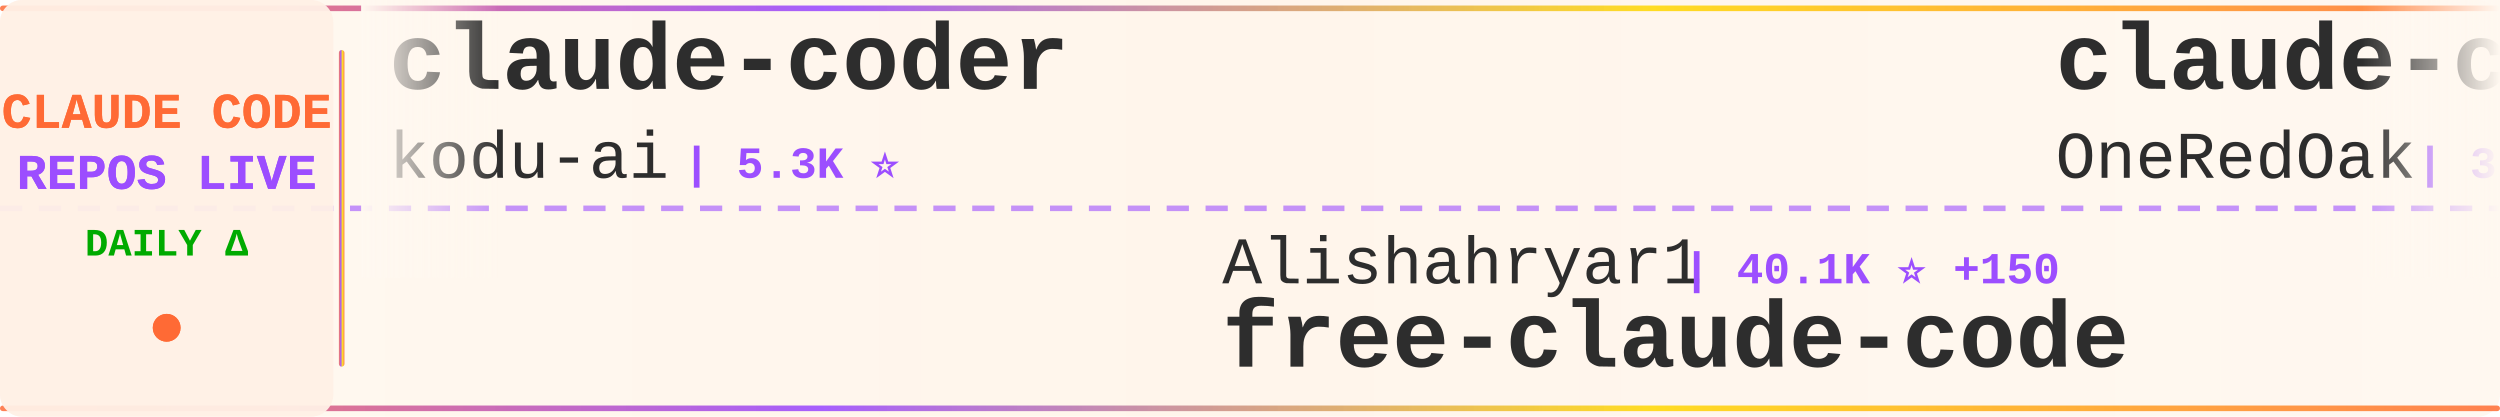
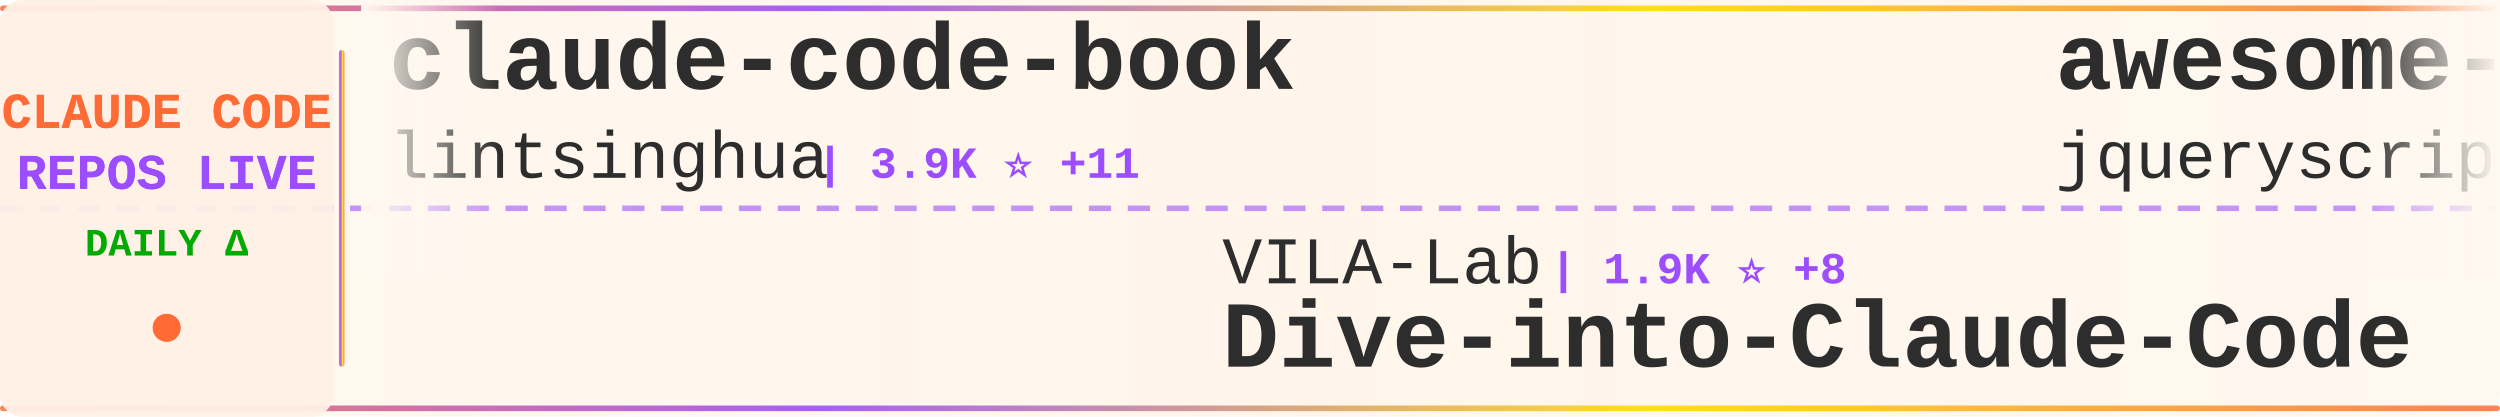
<svg xmlns="http://www.w3.org/2000/svg" width="900" height="150">
  <defs>
    <linearGradient id="tickerBg" x1="0%" y1="0%" x2="100%" y2="0%">
      <stop offset="0%" style="stop-color:#fff8f0;stop-opacity:0.98" />
      <stop offset="50%" style="stop-color:#fff5eb;stop-opacity:1" />
      <stop offset="100%" style="stop-color:#fff8f0;stop-opacity:0.98" />
    </linearGradient>
    <linearGradient id="borderGrad" x1="0%" y1="0%" x2="100%" y2="0%">
      <stop offset="0%" style="stop-color:#FF6B35;stop-opacity:0.85">
        <animate attributeName="stop-opacity" values="0.85;1;0.85" dur="2s" repeatCount="indefinite" />
      </stop>
      <stop offset="33%" style="stop-color:#9C4EFF;stop-opacity:0.9">
        <animate attributeName="stop-opacity" values="0.9;1;0.9" dur="2.2s" repeatCount="indefinite" />
      </stop>
      <stop offset="66%" style="stop-color:#FFD700;stop-opacity:0.85">
        <animate attributeName="stop-opacity" values="0.85;1;0.85" dur="1.8s" repeatCount="indefinite" />
      </stop>
      <stop offset="100%" style="stop-color:#FF6B35;stop-opacity:0.85">
        <animate attributeName="stop-opacity" values="0.85;1;0.85" dur="2s" repeatCount="indefinite" />
      </stop>
    </linearGradient>
    <filter id="textGlow">
      <feGaussianBlur stdDeviation="0.15" result="coloredBlur" />
      <feMerge>
        <feMergeNode in="coloredBlur" />
        <feMergeNode in="SourceGraphic" />
      </feMerge>
    </filter>
    <filter id="metricGlow">
      <feGaussianBlur stdDeviation="0.2" result="coloredBlur" />
      <feMerge>
        <feMergeNode in="coloredBlur" />
        <feMergeNode in="SourceGraphic" />
      </feMerge>
    </filter>
    <linearGradient id="leftFade" x1="0%" y1="0%" x2="100%" y2="0%">
      <stop offset="0%" style="stop-color:#fff8f0;stop-opacity:1" />
      <stop offset="100%" style="stop-color:#fff8f0;stop-opacity:0" />
    </linearGradient>
    <linearGradient id="rightFade" x1="0%" y1="0%" x2="100%" y2="0%">
      <stop offset="0%" style="stop-color:#fff8f0;stop-opacity:0" />
      <stop offset="100%" style="stop-color:#fff8f0;stop-opacity:1" />
    </linearGradient>
  </defs>
  <rect width="900" height="150" fill="url(#tickerBg)" rx="8" />
  <rect x="0" y="2" width="900" height="2" fill="url(#borderGrad)" rx="1" />
  <rect x="0" y="146" width="900" height="2" fill="url(#borderGrad)" rx="1" />
  <line x1="0" y1="75" x2="900" y2="75" stroke="#9C4EFF" stroke-width="2" stroke-dasharray="8 6" opacity="0.6" />
  <rect x="0" y="0" width="120" height="150" fill="#fff0e6" opacity="0.95" rx="8" />
  <text x="60" y="46" font-family="'Courier New', monospace" font-size="18" font-weight="bold" fill="#FF6B35" text-anchor="middle" filter="url(#textGlow)">
    CLAUDE CODE
  </text>
  <text x="60" y="68" font-family="'Courier New', monospace" font-size="18" font-weight="bold" fill="#9C4EFF" text-anchor="middle" filter="url(#textGlow)">
    REPOS LIVE
  </text>
  <text x="60" y="92" font-family="'Courier New', monospace" font-size="14" font-weight="bold" fill="#00aa00" text-anchor="middle">
    DAILY Δ
  </text>
  <circle cx="60" cy="118" r="5" fill="#FF6B35" filter="url(#metricGlow)">
    <animate attributeName="r" values="4;6;4" dur="1.5s" repeatCount="indefinite" />
    <animate attributeName="opacity" values="0.6;1;0.6" dur="1.5s" repeatCount="indefinite" />
  </circle>
  <rect x="122" y="18" width="2" height="114" fill="url(#borderGrad)" rx="1" />
  <clipPath id="tickerClip">
    <rect x="130" y="0" width="770" height="150" />
  </clipPath>
  <g clip-path="url(#tickerClip)">
    <g id="tickerItems">
      <animateTransform attributeName="transform" attributeType="XML" type="translate" from="0 0" to="-3000 0" dur="54s" repeatCount="indefinite" />
      <g transform="translate(0, 0)">
-         <text x="140" y="32" font-family="'Courier New', monospace" font-size="34" font-weight="bold" fill="#2d2d2d">claude-coder</text>
-         <text x="140" y="64" font-family="'Courier New', monospace" font-size="24" font-weight="normal" fill="#2d2d2d" opacity="1.0">kodu-ai</text>
-         <text x="246" y="64" font-family="'Courier New', monospace" font-size="16" font-weight="bold" fill="#9C4EFF"> | 5.3K ⭐</text>
+         <text x="140" y="32" font-family="'Courier New', monospace" font-size="34" font-weight="bold" fill="#2d2d2d">claude-code-book</text>
+         <text x="140" y="64" font-family="'Courier New', monospace" font-size="24" font-weight="normal" fill="#2d2d2d" opacity="1.0">lintsinghua</text>
+         <text x="294" y="64" font-family="'Courier New', monospace" font-size="16" font-weight="bold" fill="#9C4EFF"> | 3.9K ⭐ +11</text>
      </g>
      <g transform="translate(300, 0)">
-         <text x="140" y="102" font-family="'Courier New', monospace" font-size="24" font-weight="normal" fill="#2d2d2d" opacity="1.0">Alishahryar1</text>
-         <text x="306" y="102" font-family="'Courier New', monospace" font-size="16" font-weight="bold" fill="#9C4EFF"> | 40.1K ⭐ +150</text>
-         <text x="140" y="132" font-family="'Courier New', monospace" font-size="34" font-weight="bold" fill="#2d2d2d">free-claude-code</text>
+         <text x="140" y="102" font-family="'Courier New', monospace" font-size="24" font-weight="normal" fill="#2d2d2d" opacity="1.0">VILA-Lab</text>
+         <text x="258" y="102" font-family="'Courier New', monospace" font-size="16" font-weight="bold" fill="#9C4EFF"> | 1.9K ⭐ +8</text>
+         <text x="140" y="132" font-family="'Courier New', monospace" font-size="34" font-weight="bold" fill="#2d2d2d">Dive-into-Claude-Code</text>
      </g>
      <g transform="translate(600, 0)">
-         <text x="140" y="32" font-family="'Courier New', monospace" font-size="34" font-weight="bold" fill="#2d2d2d">claude-code-workflows</text>
-         <text x="140" y="64" font-family="'Courier New', monospace" font-size="24" font-weight="normal" fill="#2d2d2d" opacity="1.0">OneRedOak</text>
-         <text x="270" y="64" font-family="'Courier New', monospace" font-size="16" font-weight="bold" fill="#9C4EFF"> | 3.9K ⭐ +2</text>
+         <text x="140" y="32" font-family="'Courier New', monospace" font-size="34" font-weight="bold" fill="#2d2d2d">awesome-claude-code</text>
+         <text x="140" y="64" font-family="'Courier New', monospace" font-size="24" font-weight="normal" fill="#2d2d2d" opacity="1.0">jqueryscript</text>
+         <text x="306" y="64" font-family="'Courier New', monospace" font-size="16" font-weight="bold" fill="#9C4EFF"> | 467 ⭐</text>
      </g>
      <g transform="translate(900, 0)">
-         <text x="140" y="102" font-family="'Courier New', monospace" font-size="24" font-weight="normal" fill="#2d2d2d" opacity="1.0">mehmoodosman</text>
-         <text x="306" y="102" font-family="'Courier New', monospace" font-size="16" font-weight="bold" fill="#9C4EFF"> | 170 ⭐</text>
-         <text x="140" y="132" font-family="'Courier New', monospace" font-size="34" font-weight="bold" fill="#2d2d2d">claude-code</text>
+         <text x="140" y="102" font-family="'Courier New', monospace" font-size="24" font-weight="normal" fill="#2d2d2d" opacity="1.0">huangserva</text>
+         <text x="282" y="102" font-family="'Courier New', monospace" font-size="16" font-weight="bold" fill="#9C4EFF"> | 619 ⭐ +1</text>
+         <text x="140" y="132" font-family="'Courier New', monospace" font-size="34" font-weight="bold" fill="#2d2d2d">claude-code-cli</text>
      </g>
      <g transform="translate(1200, 0)">
-         <text x="140" y="32" font-family="'Courier New', monospace" font-size="34" font-weight="bold" fill="#2d2d2d">claude-code-prompts</text>
-         <text x="140" y="64" font-family="'Courier New', monospace" font-size="24" font-weight="normal" fill="#2d2d2d" opacity="1.0">repowise-dev</text>
-         <text x="306" y="64" font-family="'Courier New', monospace" font-size="16" font-weight="bold" fill="#9C4EFF"> | 1.2K ⭐ +2</text>
+         <text x="140" y="32" font-family="'Courier New', monospace" font-size="34" font-weight="bold" fill="#2d2d2d">Claude-Code</text>
+         <text x="140" y="64" font-family="'Courier New', monospace" font-size="24" font-weight="normal" fill="#2d2d2d" opacity="1.0">OrcaWhisper</text>
+         <text x="294" y="64" font-family="'Courier New', monospace" font-size="16" font-weight="bold" fill="#9C4EFF"> | 84 ⭐ +1</text>
      </g>
      <g transform="translate(1500, 0)">
-         <text x="140" y="102" font-family="'Courier New', monospace" font-size="24" font-weight="normal" fill="#2d2d2d" opacity="1.0">VineeTagarwaL-code</text>
-         <text x="378" y="102" font-family="'Courier New', monospace" font-size="16" font-weight="bold" fill="#9C4EFF"> | 274 ⭐</text>
-         <text x="140" y="132" font-family="'Courier New', monospace" font-size="34" font-weight="bold" fill="#2d2d2d">claude-code</text>
+         <text x="140" y="102" font-family="'Courier New', monospace" font-size="24" font-weight="normal" fill="#2d2d2d" opacity="1.0">777genius</text>
+         <text x="270" y="102" font-family="'Courier New', monospace" font-size="16" font-weight="bold" fill="#9C4EFF"> | 919 ⭐ +1</text>
+         <text x="140" y="132" font-family="'Courier New', monospace" font-size="34" font-weight="bold" fill="#2d2d2d">claude-code-source-code</text>
      </g>
      <g transform="translate(1800, 0)">
-         <text x="140" y="32" font-family="'Courier New', monospace" font-size="34" font-weight="bold" fill="#2d2d2d">claude-code</text>
-         <text x="140" y="64" font-family="'Courier New', monospace" font-size="24" font-weight="normal" fill="#2d2d2d" opacity="1.0">lowcortisolprogrammer</text>
-         <text x="414" y="64" font-family="'Courier New', monospace" font-size="16" font-weight="bold" fill="#9C4EFF"> | 171 ⭐</text>
+         <text x="140" y="32" font-family="'Courier New', monospace" font-size="34" font-weight="bold" fill="#2d2d2d">Claude-code</text>
+         <text x="140" y="64" font-family="'Courier New', monospace" font-size="24" font-weight="normal" fill="#2d2d2d" opacity="1.0">zstmfhy</text>
+         <text x="246" y="64" font-family="'Courier New', monospace" font-size="16" font-weight="bold" fill="#9C4EFF"> | 190 ⭐</text>
      </g>
      <g transform="translate(2100, 0)">
-         <text x="140" y="102" font-family="'Courier New', monospace" font-size="24" font-weight="normal" fill="#2d2d2d" opacity="1.0">shareAI-lab</text>
-         <text x="294" y="102" font-family="'Courier New', monospace" font-size="16" font-weight="bold" fill="#9C4EFF"> | 71.0K ⭐ +119</text>
-         <text x="140" y="132" font-family="'Courier New', monospace" font-size="34" font-weight="bold" fill="#2d2d2d">learn-claude-code</text>
+         <text x="140" y="102" font-family="'Courier New', monospace" font-size="24" font-weight="normal" fill="#2d2d2d" opacity="1.0">Piebald-AI</text>
+         <text x="282" y="102" font-family="'Courier New', monospace" font-size="16" font-weight="bold" fill="#9C4EFF"> | 11.8K ⭐ +25</text>
+         <text x="140" y="132" font-family="'Courier New', monospace" font-size="34" font-weight="bold" fill="#2d2d2d">claude-code-system-promp...</text>
      </g>
      <g transform="translate(2400, 0)">
-         <text x="140" y="32" font-family="'Courier New', monospace" font-size="34" font-weight="bold" fill="#2d2d2d">claude-code-reverse</text>
-         <text x="140" y="64" font-family="'Courier New', monospace" font-size="24" font-weight="normal" fill="#2d2d2d" opacity="1.0">Yuyz0112</text>
-         <text x="258" y="64" font-family="'Courier New', monospace" font-size="16" font-weight="bold" fill="#9C4EFF"> | 2.4K ⭐</text>
+         <text x="140" y="32" font-family="'Courier New', monospace" font-size="34" font-weight="bold" fill="#2d2d2d">claude_codex_bridge</text>
+         <text x="140" y="64" font-family="'Courier New', monospace" font-size="24" font-weight="normal" fill="#2d2d2d" opacity="1.0">SeemSeam</text>
+         <text x="258" y="64" font-family="'Courier New', monospace" font-size="16" font-weight="bold" fill="#9C4EFF"> | 3.3K ⭐ +4</text>
      </g>
      <g transform="translate(2700, 0)">
-         <text x="140" y="102" font-family="'Courier New', monospace" font-size="24" font-weight="normal" fill="#2d2d2d" opacity="1.0">nicedreamzapp</text>
-         <text x="318" y="102" font-family="'Courier New', monospace" font-size="16" font-weight="bold" fill="#9C4EFF"> | 2.9K ⭐ +2</text>
-         <text x="140" y="132" font-family="'Courier New', monospace" font-size="34" font-weight="bold" fill="#2d2d2d">claude-code-local</text>
+         <text x="140" y="102" font-family="'Courier New', monospace" font-size="24" font-weight="normal" fill="#2d2d2d" opacity="1.0">anthropics</text>
+         <text x="282" y="102" font-family="'Courier New', monospace" font-size="16" font-weight="bold" fill="#9C4EFF"> | 5.5K ⭐ +10</text>
+         <text x="140" y="132" font-family="'Courier New', monospace" font-size="34" font-weight="bold" fill="#2d2d2d">claude-code-security-rev...</text>
      </g>
      <g transform="translate(3000, 0)">
-         <text x="140" y="32" font-family="'Courier New', monospace" font-size="34" font-weight="bold" fill="#2d2d2d">claude-coder</text>
-         <text x="140" y="64" font-family="'Courier New', monospace" font-size="24" font-weight="normal" fill="#2d2d2d" opacity="1.0">kodu-ai</text>
-         <text x="246" y="64" font-family="'Courier New', monospace" font-size="16" font-weight="bold" fill="#9C4EFF"> | 5.3K ⭐</text>
+         <text x="140" y="32" font-family="'Courier New', monospace" font-size="34" font-weight="bold" fill="#2d2d2d">claude-code-book</text>
+         <text x="140" y="64" font-family="'Courier New', monospace" font-size="24" font-weight="normal" fill="#2d2d2d" opacity="1.0">lintsinghua</text>
+         <text x="294" y="64" font-family="'Courier New', monospace" font-size="16" font-weight="bold" fill="#9C4EFF"> | 3.9K ⭐ +11</text>
      </g>
      <g transform="translate(3300, 0)">
-         <text x="140" y="102" font-family="'Courier New', monospace" font-size="24" font-weight="normal" fill="#2d2d2d" opacity="1.0">Alishahryar1</text>
-         <text x="306" y="102" font-family="'Courier New', monospace" font-size="16" font-weight="bold" fill="#9C4EFF"> | 40.1K ⭐ +150</text>
-         <text x="140" y="132" font-family="'Courier New', monospace" font-size="34" font-weight="bold" fill="#2d2d2d">free-claude-code</text>
+         <text x="140" y="102" font-family="'Courier New', monospace" font-size="24" font-weight="normal" fill="#2d2d2d" opacity="1.0">VILA-Lab</text>
+         <text x="258" y="102" font-family="'Courier New', monospace" font-size="16" font-weight="bold" fill="#9C4EFF"> | 1.9K ⭐ +8</text>
+         <text x="140" y="132" font-family="'Courier New', monospace" font-size="34" font-weight="bold" fill="#2d2d2d">Dive-into-Claude-Code</text>
      </g>
      <g transform="translate(3600, 0)">
-         <text x="140" y="32" font-family="'Courier New', monospace" font-size="34" font-weight="bold" fill="#2d2d2d">claude-code-workflows</text>
-         <text x="140" y="64" font-family="'Courier New', monospace" font-size="24" font-weight="normal" fill="#2d2d2d" opacity="1.0">OneRedOak</text>
-         <text x="270" y="64" font-family="'Courier New', monospace" font-size="16" font-weight="bold" fill="#9C4EFF"> | 3.9K ⭐ +2</text>
+         <text x="140" y="32" font-family="'Courier New', monospace" font-size="34" font-weight="bold" fill="#2d2d2d">awesome-claude-code</text>
+         <text x="140" y="64" font-family="'Courier New', monospace" font-size="24" font-weight="normal" fill="#2d2d2d" opacity="1.0">jqueryscript</text>
+         <text x="306" y="64" font-family="'Courier New', monospace" font-size="16" font-weight="bold" fill="#9C4EFF"> | 467 ⭐</text>
      </g>
      <g transform="translate(3900, 0)">
-         <text x="140" y="102" font-family="'Courier New', monospace" font-size="24" font-weight="normal" fill="#2d2d2d" opacity="1.0">mehmoodosman</text>
-         <text x="306" y="102" font-family="'Courier New', monospace" font-size="16" font-weight="bold" fill="#9C4EFF"> | 170 ⭐</text>
-         <text x="140" y="132" font-family="'Courier New', monospace" font-size="34" font-weight="bold" fill="#2d2d2d">claude-code</text>
+         <text x="140" y="102" font-family="'Courier New', monospace" font-size="24" font-weight="normal" fill="#2d2d2d" opacity="1.0">huangserva</text>
+         <text x="282" y="102" font-family="'Courier New', monospace" font-size="16" font-weight="bold" fill="#9C4EFF"> | 619 ⭐ +1</text>
+         <text x="140" y="132" font-family="'Courier New', monospace" font-size="34" font-weight="bold" fill="#2d2d2d">claude-code-cli</text>
      </g>
    </g>
  </g>
  <rect x="130" y="0" width="50" height="100" fill="url(#leftFade)" />
  <rect x="850" y="0" width="50" height="100" fill="url(#rightFade)" />
</svg>
